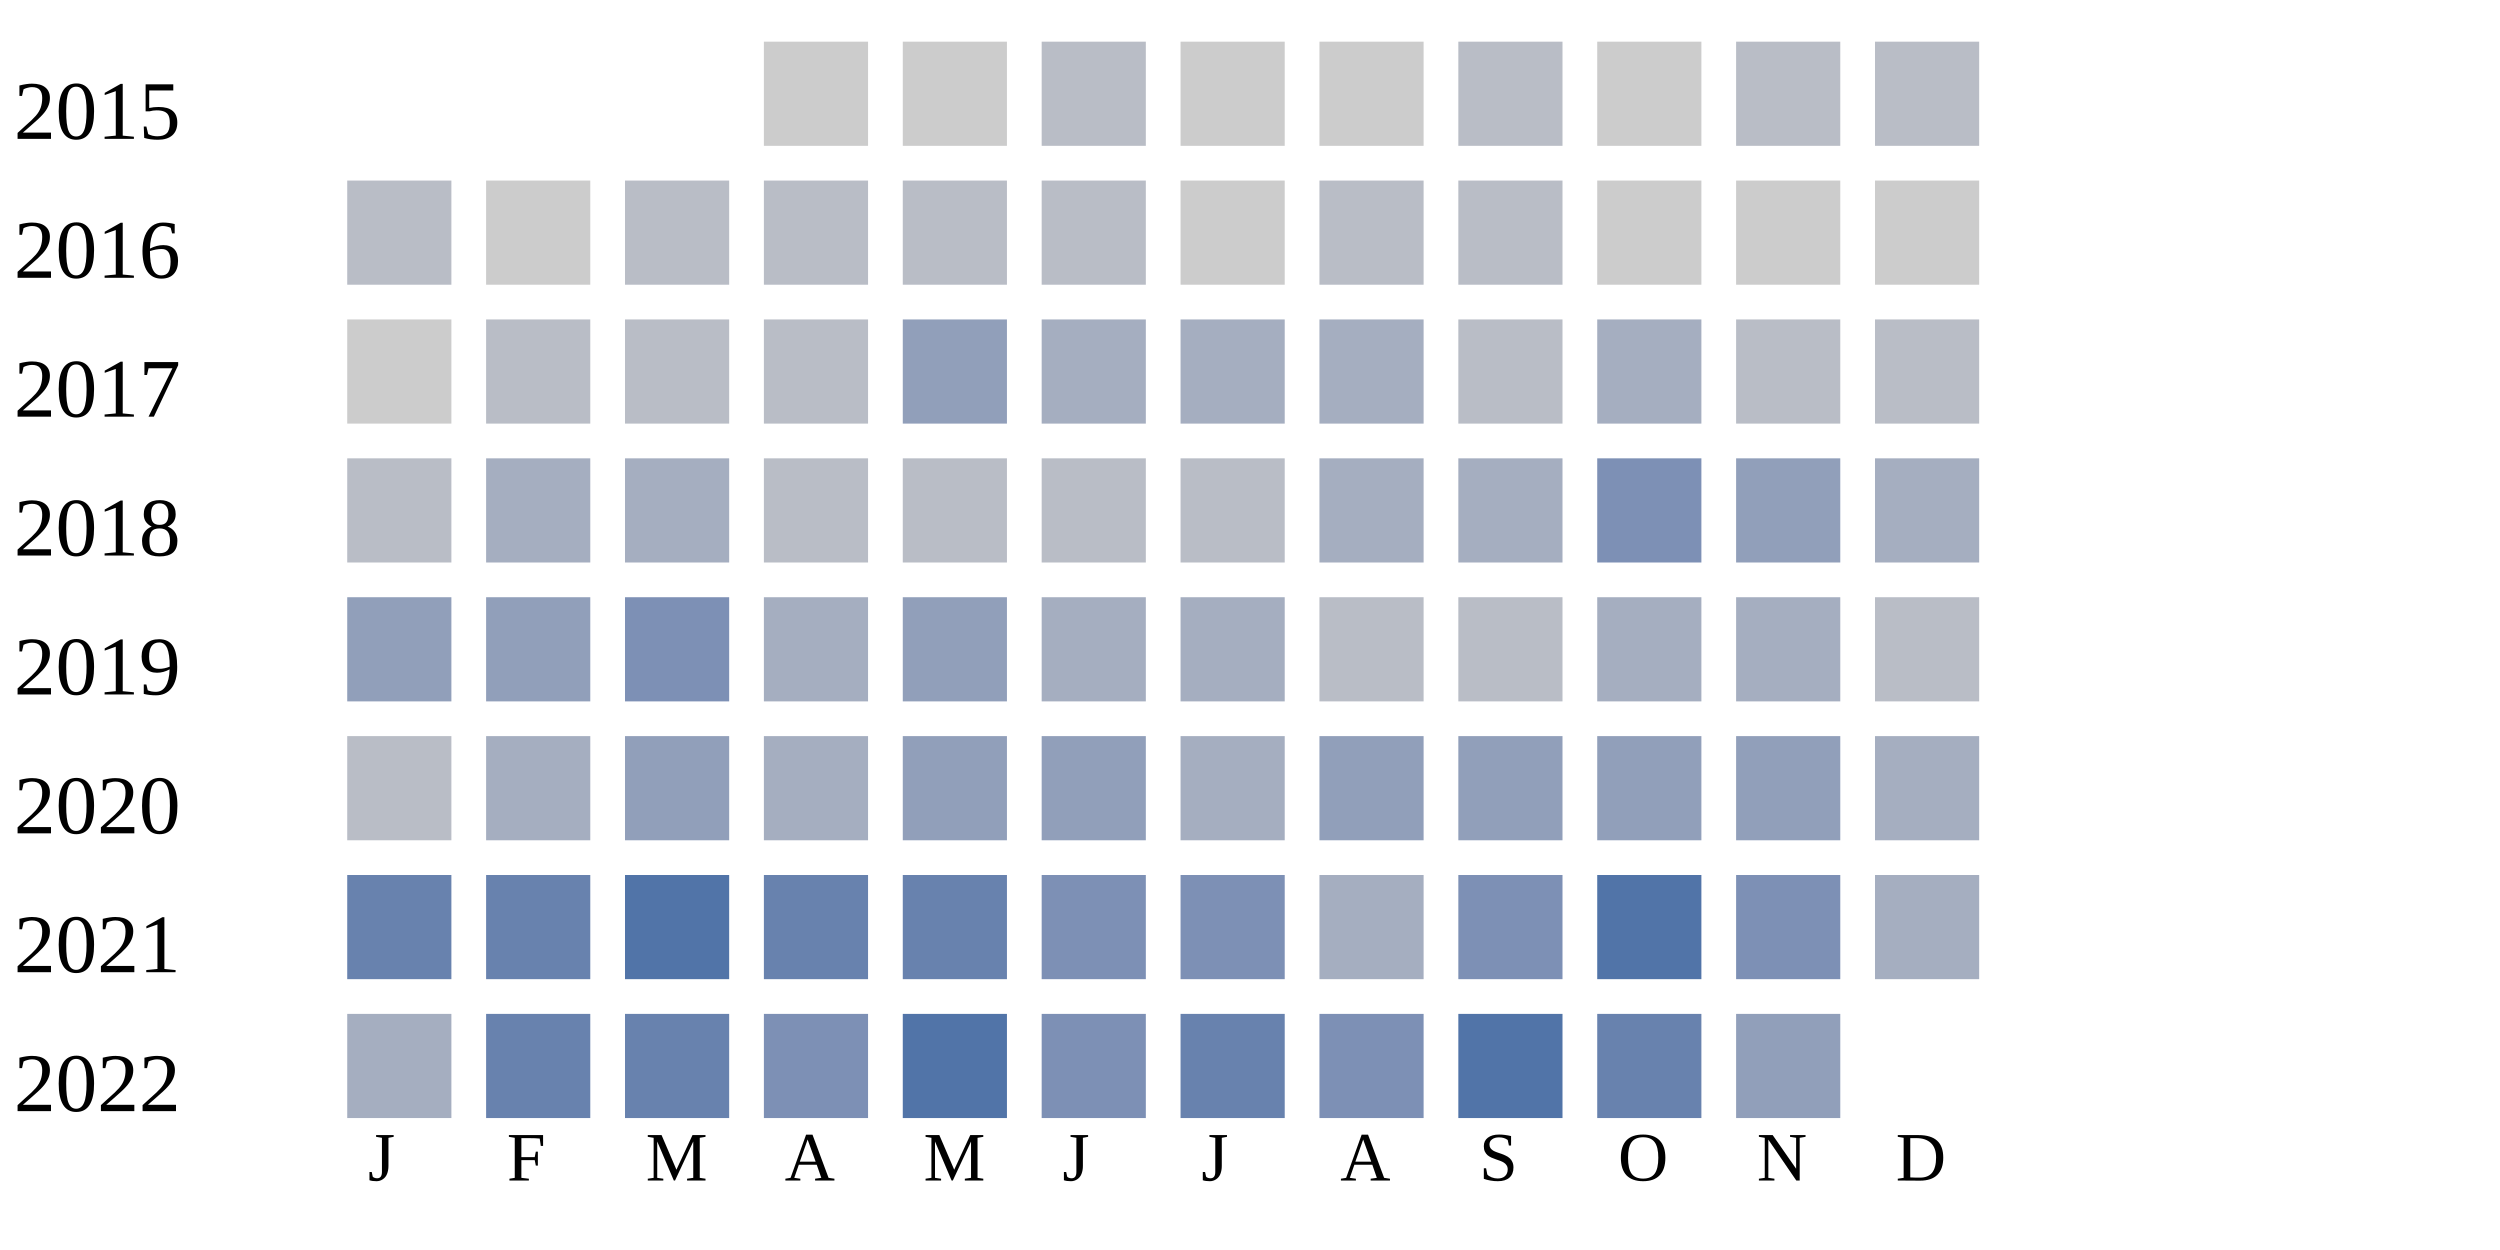
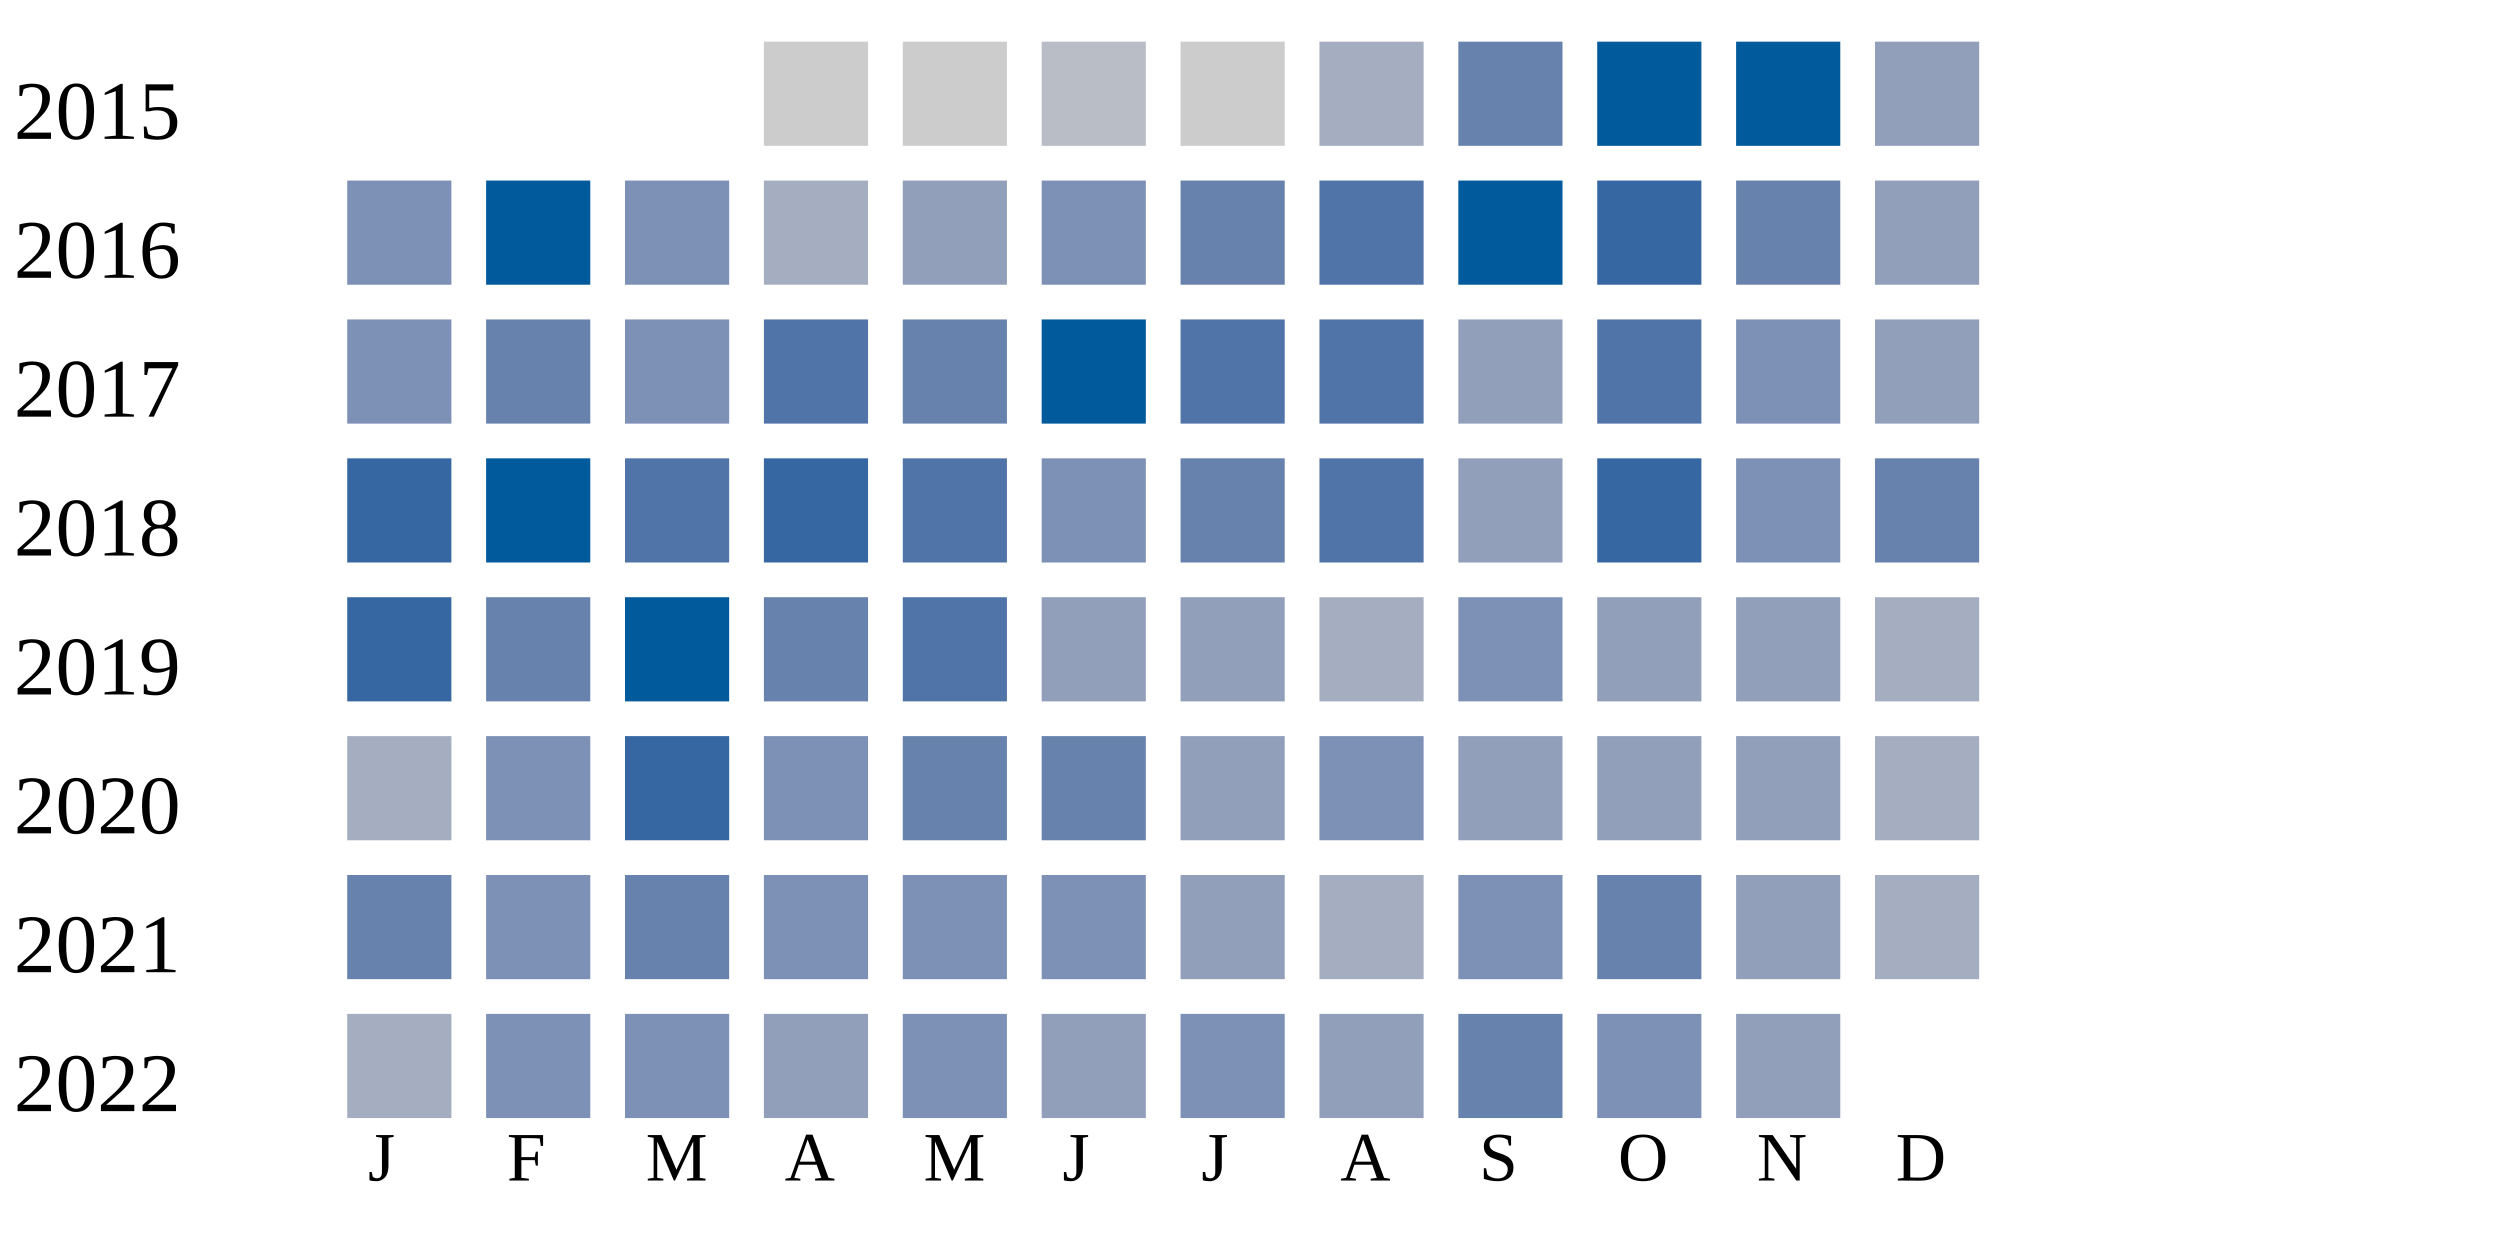
<svg xmlns="http://www.w3.org/2000/svg" width="360" height="180">
  <g transform="translate(0 0)">
    <text x="2" y="20">2015</text>
    <rect x="110" y="6" width="15" height="15" fill="#cccccc" />
    <rect x="130" y="6" width="15" height="15" fill="#cccccc" />
    <rect x="150" y="6" width="15" height="15" fill="#b9bdc6" />
    <rect x="170" y="6" width="15" height="15" fill="#cccccc" />
-     <rect x="190" y="6" width="15" height="15" fill="#cccccc" />
-     <rect x="210" y="6" width="15" height="15" fill="#b9bdc6" />
-     <rect x="230" y="6" width="15" height="15" fill="#cccccc" />
-     <rect x="250" y="6" width="15" height="15" fill="#b9bdc6" />
-     <rect x="270" y="6" width="15" height="15" fill="#b9bdc6" />
+     <rect x="190" y="6" width="15" height="15" fill="#a5aec0" />
+     <rect x="210" y="6" width="15" height="15" fill="#6882ae" />
+     <rect x="230" y="6" width="15" height="15" fill="#005a9c" />
+     <rect x="250" y="6" width="15" height="15" fill="#005a9c" />
+     <rect x="270" y="6" width="15" height="15" fill="#919fba" />
  </g>
  <g transform="translate(0 20)">
    <text x="2" y="20">2016</text>
-     <rect x="50" y="6" width="15" height="15" fill="#b9bdc6" />
-     <rect x="70" y="6" width="15" height="15" fill="#cccccc" />
-     <rect x="90" y="6" width="15" height="15" fill="#b9bdc6" />
-     <rect x="110" y="6" width="15" height="15" fill="#b9bdc6" />
-     <rect x="130" y="6" width="15" height="15" fill="#b9bdc6" />
-     <rect x="150" y="6" width="15" height="15" fill="#b9bdc6" />
-     <rect x="170" y="6" width="15" height="15" fill="#cccccc" />
-     <rect x="190" y="6" width="15" height="15" fill="#b9bdc6" />
-     <rect x="210" y="6" width="15" height="15" fill="#b9bdc6" />
-     <rect x="230" y="6" width="15" height="15" fill="#cccccc" />
-     <rect x="250" y="6" width="15" height="15" fill="#cccccc" />
-     <rect x="270" y="6" width="15" height="15" fill="#cccccc" />
+     <rect x="50" y="6" width="15" height="15" fill="#7d90b5" />
+     <rect x="70" y="6" width="15" height="15" fill="#005a9c" />
+     <rect x="90" y="6" width="15" height="15" fill="#7d90b5" />
+     <rect x="110" y="6" width="15" height="15" fill="#a5aec0" />
+     <rect x="130" y="6" width="15" height="15" fill="#919fba" />
+     <rect x="150" y="6" width="15" height="15" fill="#7d90b5" />
+     <rect x="170" y="6" width="15" height="15" fill="#6882ae" />
+     <rect x="190" y="6" width="15" height="15" fill="#5174a8" />
+     <rect x="210" y="6" width="15" height="15" fill="#005a9c" />
+     <rect x="230" y="6" width="15" height="15" fill="#3667a2" />
+     <rect x="250" y="6" width="15" height="15" fill="#6882ae" />
+     <rect x="270" y="6" width="15" height="15" fill="#919fba" />
  </g>
  <g transform="translate(0 40)">
    <text x="2" y="20">2017</text>
-     <rect x="50" y="6" width="15" height="15" fill="#cccccc" />
-     <rect x="70" y="6" width="15" height="15" fill="#b9bdc6" />
-     <rect x="90" y="6" width="15" height="15" fill="#b9bdc6" />
-     <rect x="110" y="6" width="15" height="15" fill="#b9bdc6" />
-     <rect x="130" y="6" width="15" height="15" fill="#919fba" />
-     <rect x="150" y="6" width="15" height="15" fill="#a5aec0" />
-     <rect x="170" y="6" width="15" height="15" fill="#a5aec0" />
-     <rect x="190" y="6" width="15" height="15" fill="#a5aec0" />
-     <rect x="210" y="6" width="15" height="15" fill="#b9bdc6" />
-     <rect x="230" y="6" width="15" height="15" fill="#a5aec0" />
-     <rect x="250" y="6" width="15" height="15" fill="#b9bdc6" />
-     <rect x="270" y="6" width="15" height="15" fill="#b9bdc6" />
+     <rect x="50" y="6" width="15" height="15" fill="#7d90b5" />
+     <rect x="70" y="6" width="15" height="15" fill="#6882ae" />
+     <rect x="90" y="6" width="15" height="15" fill="#7d90b5" />
+     <rect x="110" y="6" width="15" height="15" fill="#5174a8" />
+     <rect x="130" y="6" width="15" height="15" fill="#6882ae" />
+     <rect x="150" y="6" width="15" height="15" fill="#005a9c" />
+     <rect x="170" y="6" width="15" height="15" fill="#5174a8" />
+     <rect x="190" y="6" width="15" height="15" fill="#5174a8" />
+     <rect x="210" y="6" width="15" height="15" fill="#919fba" />
+     <rect x="230" y="6" width="15" height="15" fill="#5174a8" />
+     <rect x="250" y="6" width="15" height="15" fill="#7d90b5" />
+     <rect x="270" y="6" width="15" height="15" fill="#919fba" />
  </g>
  <g transform="translate(0 60)">
    <text x="2" y="20">2018</text>
-     <rect x="50" y="6" width="15" height="15" fill="#b9bdc6" />
-     <rect x="70" y="6" width="15" height="15" fill="#a5aec0" />
-     <rect x="90" y="6" width="15" height="15" fill="#a5aec0" />
-     <rect x="110" y="6" width="15" height="15" fill="#b9bdc6" />
-     <rect x="130" y="6" width="15" height="15" fill="#b9bdc6" />
-     <rect x="150" y="6" width="15" height="15" fill="#b9bdc6" />
-     <rect x="170" y="6" width="15" height="15" fill="#b9bdc6" />
+     <rect x="50" y="6" width="15" height="15" fill="#3667a2" />
+     <rect x="70" y="6" width="15" height="15" fill="#005a9c" />
+     <rect x="90" y="6" width="15" height="15" fill="#5174a8" />
+     <rect x="110" y="6" width="15" height="15" fill="#3667a2" />
+     <rect x="130" y="6" width="15" height="15" fill="#5174a8" />
+     <rect x="150" y="6" width="15" height="15" fill="#7d90b5" />
+     <rect x="170" y="6" width="15" height="15" fill="#6882ae" />
+     <rect x="190" y="6" width="15" height="15" fill="#5174a8" />
+     <rect x="210" y="6" width="15" height="15" fill="#919fba" />
+     <rect x="230" y="6" width="15" height="15" fill="#3667a2" />
+     <rect x="250" y="6" width="15" height="15" fill="#7d90b5" />
+     <rect x="270" y="6" width="15" height="15" fill="#6882ae" />
+   </g>
+   <g transform="translate(0 80)">
+     <text x="2" y="20">2019</text>
+     <rect x="50" y="6" width="15" height="15" fill="#3667a2" />
+     <rect x="70" y="6" width="15" height="15" fill="#6882ae" />
+     <rect x="90" y="6" width="15" height="15" fill="#005a9c" />
+     <rect x="110" y="6" width="15" height="15" fill="#6882ae" />
+     <rect x="130" y="6" width="15" height="15" fill="#5174a8" />
+     <rect x="150" y="6" width="15" height="15" fill="#919fba" />
+     <rect x="170" y="6" width="15" height="15" fill="#919fba" />
    <rect x="190" y="6" width="15" height="15" fill="#a5aec0" />
-     <rect x="210" y="6" width="15" height="15" fill="#a5aec0" />
-     <rect x="230" y="6" width="15" height="15" fill="#7d90b5" />
+     <rect x="210" y="6" width="15" height="15" fill="#7d90b5" />
+     <rect x="230" y="6" width="15" height="15" fill="#919fba" />
    <rect x="250" y="6" width="15" height="15" fill="#919fba" />
    <rect x="270" y="6" width="15" height="15" fill="#a5aec0" />
  </g>
-   <g transform="translate(0 80)">
-     <text x="2" y="20">2019</text>
-     <rect x="50" y="6" width="15" height="15" fill="#919fba" />
-     <rect x="70" y="6" width="15" height="15" fill="#919fba" />
-     <rect x="90" y="6" width="15" height="15" fill="#7d90b5" />
-     <rect x="110" y="6" width="15" height="15" fill="#a5aec0" />
-     <rect x="130" y="6" width="15" height="15" fill="#919fba" />
-     <rect x="150" y="6" width="15" height="15" fill="#a5aec0" />
-     <rect x="170" y="6" width="15" height="15" fill="#a5aec0" />
-     <rect x="190" y="6" width="15" height="15" fill="#b9bdc6" />
-     <rect x="210" y="6" width="15" height="15" fill="#b9bdc6" />
-     <rect x="230" y="6" width="15" height="15" fill="#a5aec0" />
-     <rect x="250" y="6" width="15" height="15" fill="#a5aec0" />
-     <rect x="270" y="6" width="15" height="15" fill="#b9bdc6" />
-   </g>
  <g transform="translate(0 100)">
    <text x="2" y="20">2020</text>
-     <rect x="50" y="6" width="15" height="15" fill="#b9bdc6" />
-     <rect x="70" y="6" width="15" height="15" fill="#a5aec0" />
-     <rect x="90" y="6" width="15" height="15" fill="#919fba" />
-     <rect x="110" y="6" width="15" height="15" fill="#a5aec0" />
-     <rect x="130" y="6" width="15" height="15" fill="#919fba" />
-     <rect x="150" y="6" width="15" height="15" fill="#919fba" />
-     <rect x="170" y="6" width="15" height="15" fill="#a5aec0" />
-     <rect x="190" y="6" width="15" height="15" fill="#919fba" />
+     <rect x="50" y="6" width="15" height="15" fill="#a5aec0" />
+     <rect x="70" y="6" width="15" height="15" fill="#7d90b5" />
+     <rect x="90" y="6" width="15" height="15" fill="#3667a2" />
+     <rect x="110" y="6" width="15" height="15" fill="#7d90b5" />
+     <rect x="130" y="6" width="15" height="15" fill="#6882ae" />
+     <rect x="150" y="6" width="15" height="15" fill="#6882ae" />
+     <rect x="170" y="6" width="15" height="15" fill="#919fba" />
+     <rect x="190" y="6" width="15" height="15" fill="#7d90b5" />
    <rect x="210" y="6" width="15" height="15" fill="#919fba" />
    <rect x="230" y="6" width="15" height="15" fill="#919fba" />
    <rect x="250" y="6" width="15" height="15" fill="#919fba" />
    <rect x="270" y="6" width="15" height="15" fill="#a5aec0" />
  </g>
  <g transform="translate(0 120)">
    <text x="2" y="20">2021</text>
    <rect x="50" y="6" width="15" height="15" fill="#6882ae" />
-     <rect x="70" y="6" width="15" height="15" fill="#6882ae" />
-     <rect x="90" y="6" width="15" height="15" fill="#5174a8" />
-     <rect x="110" y="6" width="15" height="15" fill="#6882ae" />
-     <rect x="130" y="6" width="15" height="15" fill="#6882ae" />
+     <rect x="70" y="6" width="15" height="15" fill="#7d90b5" />
+     <rect x="90" y="6" width="15" height="15" fill="#6882ae" />
+     <rect x="110" y="6" width="15" height="15" fill="#7d90b5" />
+     <rect x="130" y="6" width="15" height="15" fill="#7d90b5" />
    <rect x="150" y="6" width="15" height="15" fill="#7d90b5" />
-     <rect x="170" y="6" width="15" height="15" fill="#7d90b5" />
+     <rect x="170" y="6" width="15" height="15" fill="#919fba" />
    <rect x="190" y="6" width="15" height="15" fill="#a5aec0" />
    <rect x="210" y="6" width="15" height="15" fill="#7d90b5" />
-     <rect x="230" y="6" width="15" height="15" fill="#5174a8" />
-     <rect x="250" y="6" width="15" height="15" fill="#7d90b5" />
+     <rect x="230" y="6" width="15" height="15" fill="#6882ae" />
+     <rect x="250" y="6" width="15" height="15" fill="#919fba" />
    <rect x="270" y="6" width="15" height="15" fill="#a5aec0" />
  </g>
  <g transform="translate(0 140)">
    <text x="2" y="20">2022</text>
    <rect x="50" y="6" width="15" height="15" fill="#a5aec0" />
-     <rect x="70" y="6" width="15" height="15" fill="#6882ae" />
-     <rect x="90" y="6" width="15" height="15" fill="#6882ae" />
-     <rect x="110" y="6" width="15" height="15" fill="#7d90b5" />
-     <rect x="130" y="6" width="15" height="15" fill="#5174a8" />
-     <rect x="150" y="6" width="15" height="15" fill="#7d90b5" />
-     <rect x="170" y="6" width="15" height="15" fill="#6882ae" />
-     <rect x="190" y="6" width="15" height="15" fill="#7d90b5" />
-     <rect x="210" y="6" width="15" height="15" fill="#5174a8" />
-     <rect x="230" y="6" width="15" height="15" fill="#6882ae" />
+     <rect x="70" y="6" width="15" height="15" fill="#7d90b5" />
+     <rect x="90" y="6" width="15" height="15" fill="#7d90b5" />
+     <rect x="110" y="6" width="15" height="15" fill="#919fba" />
+     <rect x="130" y="6" width="15" height="15" fill="#7d90b5" />
+     <rect x="150" y="6" width="15" height="15" fill="#919fba" />
+     <rect x="170" y="6" width="15" height="15" fill="#7d90b5" />
+     <rect x="190" y="6" width="15" height="15" fill="#919fba" />
+     <rect x="210" y="6" width="15" height="15" fill="#6882ae" />
+     <rect x="230" y="6" width="15" height="15" fill="#7d90b5" />
    <rect x="250" y="6" width="15" height="15" fill="#919fba" />
  </g>
  <text style="font-size: 10px; text-align: center" x="53" y="170">J</text>
  <text style="font-size: 10px; text-align: center" x="73" y="170">F</text>
  <text style="font-size: 10px; text-align: center" x="93" y="170">M</text>
  <text style="font-size: 10px; text-align: center" x="113" y="170">A</text>
  <text style="font-size: 10px; text-align: center" x="133" y="170">M</text>
  <text style="font-size: 10px; text-align: center" x="153" y="170">J</text>
  <text style="font-size: 10px; text-align: center" x="173" y="170">J</text>
  <text style="font-size: 10px; text-align: center" x="193" y="170">A</text>
  <text style="font-size: 10px; text-align: center" x="213" y="170">S</text>
  <text style="font-size: 10px; text-align: center" x="233" y="170">O</text>
  <text style="font-size: 10px; text-align: center" x="253" y="170">N</text>
  <text style="font-size: 10px; text-align: center" x="273" y="170">D</text>
  <text style="font-size: 10px;" x="155" y="189">Less</text>
  <rect fill="#b9bdc6" width="10" height="10" x="180" y="180" />
  <rect fill="#919fba" width="10" height="10" x="195" y="180" />
  <rect fill="#6882ae" width="10" height="10" x="210" y="180" />
  <rect fill="#005a9c" width="10" height="10" x="225" y="180" />
  <text x="240" y="189" style="font-size: 10px;">More</text>
</svg>
